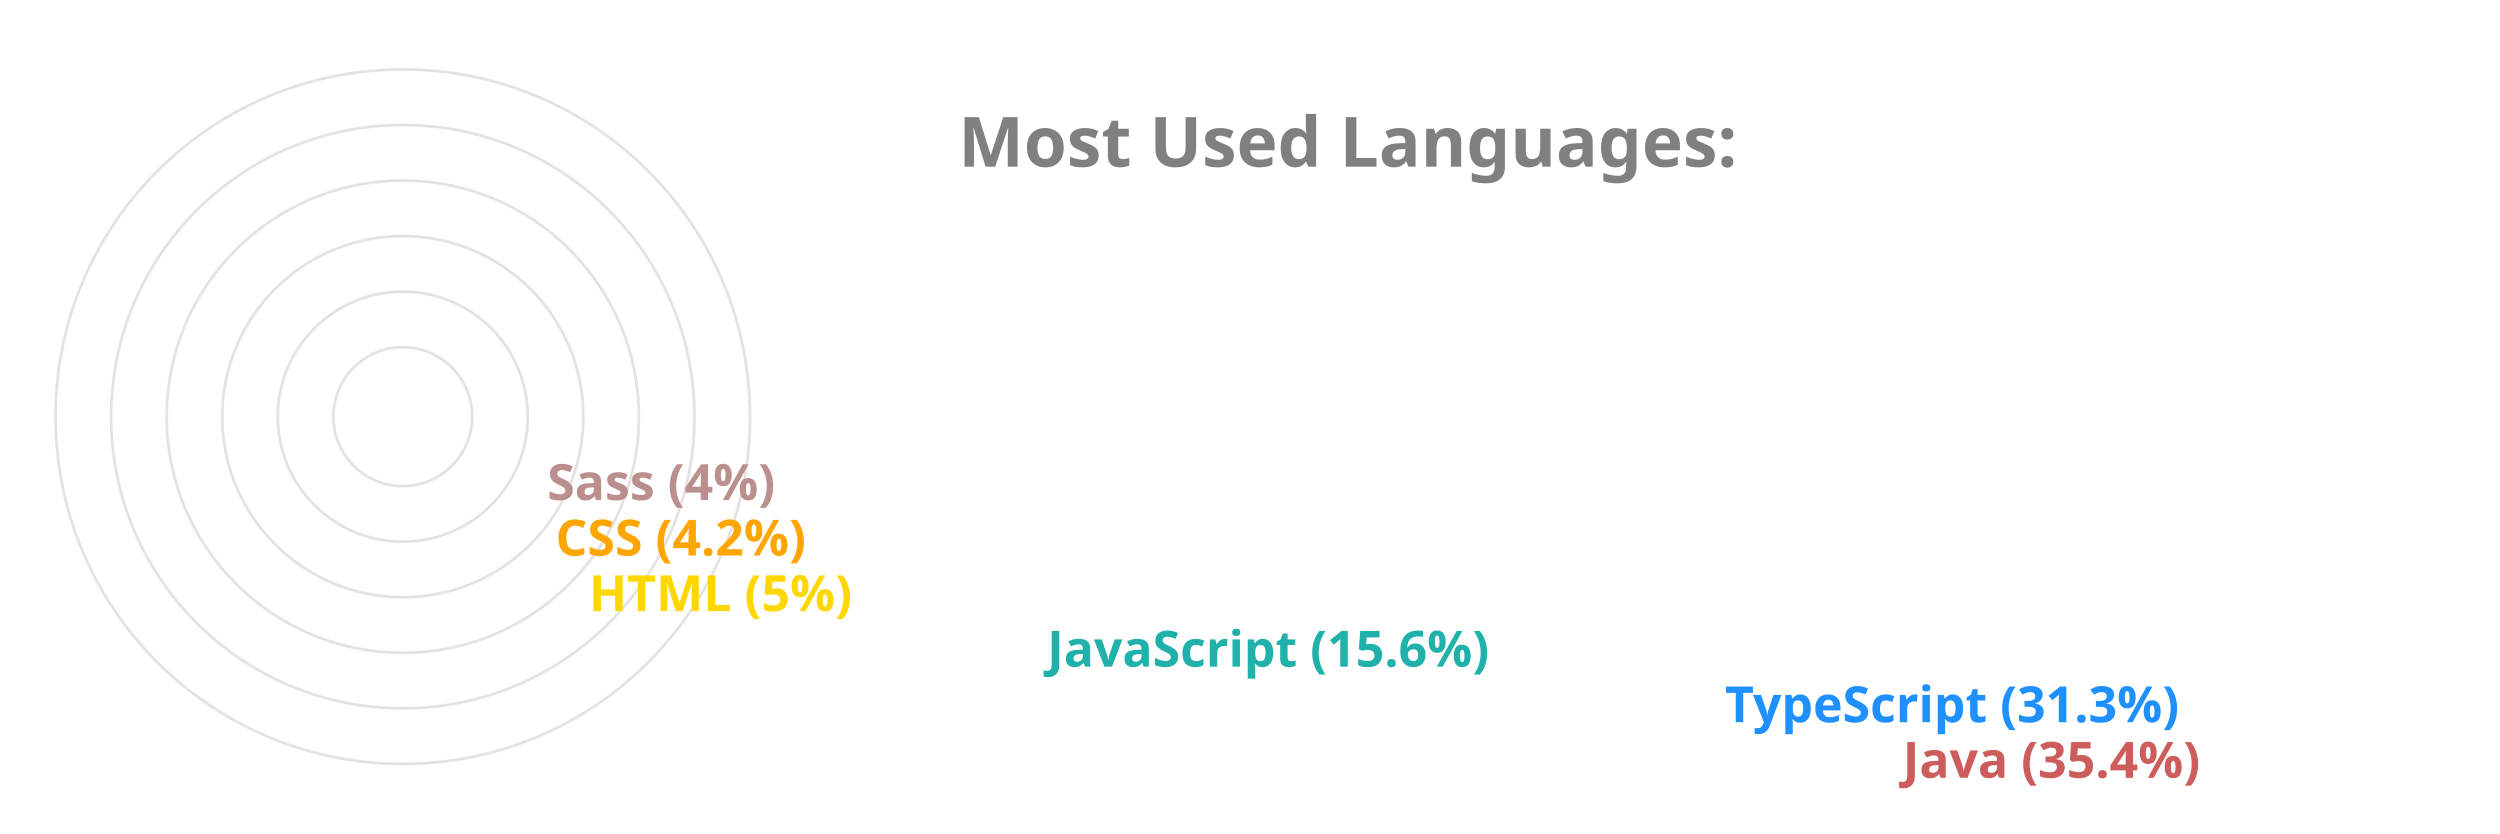
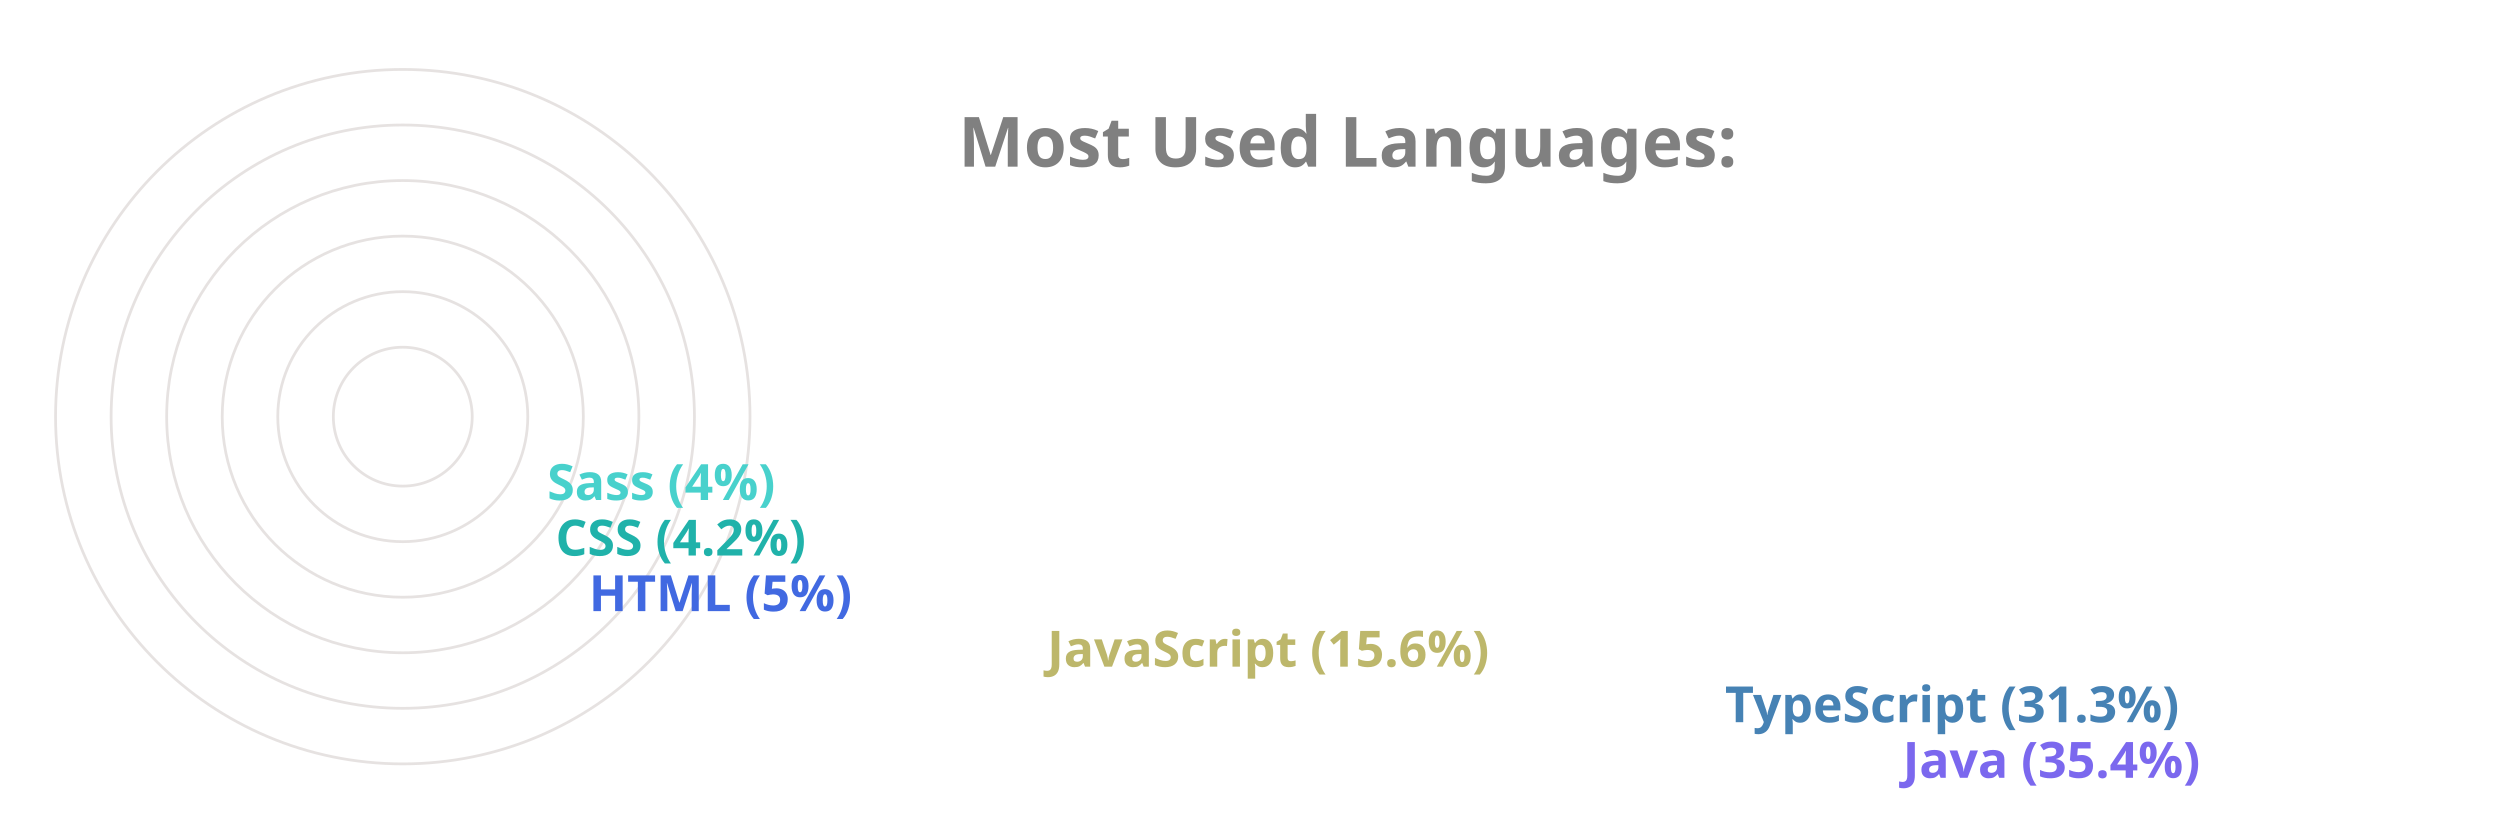
<svg xmlns="http://www.w3.org/2000/svg" viewBox="0 0 650 300" height="200px" width="600px">
  <style>
		.label {
			font: bold 25px sans-serif;
			color: #404040;
			-webkit-text-stroke: 1px white;
	  	}
		.name {
			font: bold 18px sans-serif;
			color: #404040;
	  	}

		.line {
			stroke-dasharray: 1000;
			stroke-dashoffset: 1000;
			animation: dash 3.5s ease-in-out forwards;	
			animation-iteration-count: infinite;
			animation-direction: alternate-reverse;
		}

		.path {
			stroke-dasharray: 1000;
			stroke-dashoffset: 1000;
			animation: dash 3.5s ease-in-out forwards;	
			animation-iteration-count: infinite;
			animation-direction: alternate-reverse;
		}
		  
		@keyframes dash {
			to {
				stroke-dashoffset: 0;
			}
		}

	</style>
  <g stroke="#E6E2E1" fill="none" stroke-width="1">
    <circle cx="20" cy="150" r="125" />
    <circle cx="20" cy="150" r="105" />
    <circle cx="20" cy="150" r="85" />
    <circle cx="20" cy="150" r="65" />
    <circle cx="20" cy="150" r="45" />
    <circle cx="20" cy="150" r="25" />
  </g>
  <g fill="none" stroke-width="20" class="line">
-     <line x2="550" y2="275" x1="20" y1="275" stroke="IndianRed" />
-     <line x2="486" y2="255" x1="20" y1="255" stroke="DodgerBlue" />
-     <line x2="242" y2="235" x1="20" y1="235" stroke="LightSeaGreen" />
-     <line x2="77" y2="215" x1="20" y1="215" stroke="Gold" />
-     <line x2="65" y2="195" x1="20" y1="195" stroke="Orange" />
-     <line x2="62" y2="175" x1="20" y1="175" stroke="RosyBrown" />
+     <line x2="550" y2="275" x1="20" y1="275" stroke="MediumSlateBlue" />
+     <line x2="486" y2="255" x1="20" y1="255" stroke="SteelBlue" />
+     <line x2="242" y2="235" x1="20" y1="235" stroke="DarkKhaki" />
+     <line x2="77" y2="215" x1="20" y1="215" stroke="RoyalBlue" />
+     <line x2="65" y2="195" x1="20" y1="195" stroke="LightSeaGreen" />
+     <line x2="62" y2="175" x1="20" y1="175" stroke="MediumTurquoise" />
  </g>
  <g fill="none" stroke-width="20" stroke-linecap="round" class="path">
-     <path d="M 20 275 A 125 125 45 0 1 -82 78" stroke="IndianRed" />
-     <path d="M 20 255 A 105 105 45 0 1 -70 95" stroke="DodgerBlue" />
-     <path d="M 20 235 A 85 85 45 0 1 -61 126" stroke="LightSeaGreen" />
-     <path d="M 20 215 A 65 65 45 0 1 -44 144" stroke="Gold" />
-     <path d="M 20 195 A 45 45 45 0 1 -24 146" stroke="Orange" />
-     <path d="M 20 175 A 25 25 45 0 1 -4 148" stroke="RosyBrown" />
+     <path d="M 20 275 A 125 125 45 0 1 -82 78" stroke="MediumSlateBlue" />
+     <path d="M 20 255 A 105 105 45 0 1 -70 95" stroke="SteelBlue" />
+     <path d="M 20 235 A 85 85 45 0 1 -61 126" stroke="DarkKhaki" />
+     <path d="M 20 215 A 65 65 45 0 1 -44 144" stroke="RoyalBlue" />
+     <path d="M 20 195 A 45 45 45 0 1 -24 146" stroke="LightSeaGreen" />
+     <path d="M 20 175 A 25 25 45 0 1 -4 148" stroke="MediumTurquoise" />
  </g>
  <g class="name">
-     <text x="560" y="280" fill="IndianRed">Java (35.4%)</text>
-     <text x="496" y="260" fill="DodgerBlue">TypeScript (31.3%)</text>
-     <text x="252" y="240" fill="LightSeaGreen">JavaScript (15.6%)</text>
-     <text x="87" y="220" fill="Gold">HTML (5%)</text>
-     <text x="75" y="200" fill="Orange">CSS (4.2%)</text>
-     <text x="72" y="180" fill="RosyBrown">Sass (4%)</text>
+     <text x="560" y="280" fill="MediumSlateBlue">Java (35.4%)</text>
+     <text x="496" y="260" fill="SteelBlue">TypeScript (31.3%)</text>
+     <text x="252" y="240" fill="DarkKhaki">JavaScript (15.6%)</text>
+     <text x="87" y="220" fill="RoyalBlue">HTML (5%)</text>
+     <text x="75" y="200" fill="LightSeaGreen">CSS (4.2%)</text>
+     <text x="72" y="180" fill="MediumTurquoise">Sass (4%)</text>
  </g>
  <g class="label">
    <text x="220" y="60" fill="grey">Most Used Languages:</text>
  </g>
</svg>
